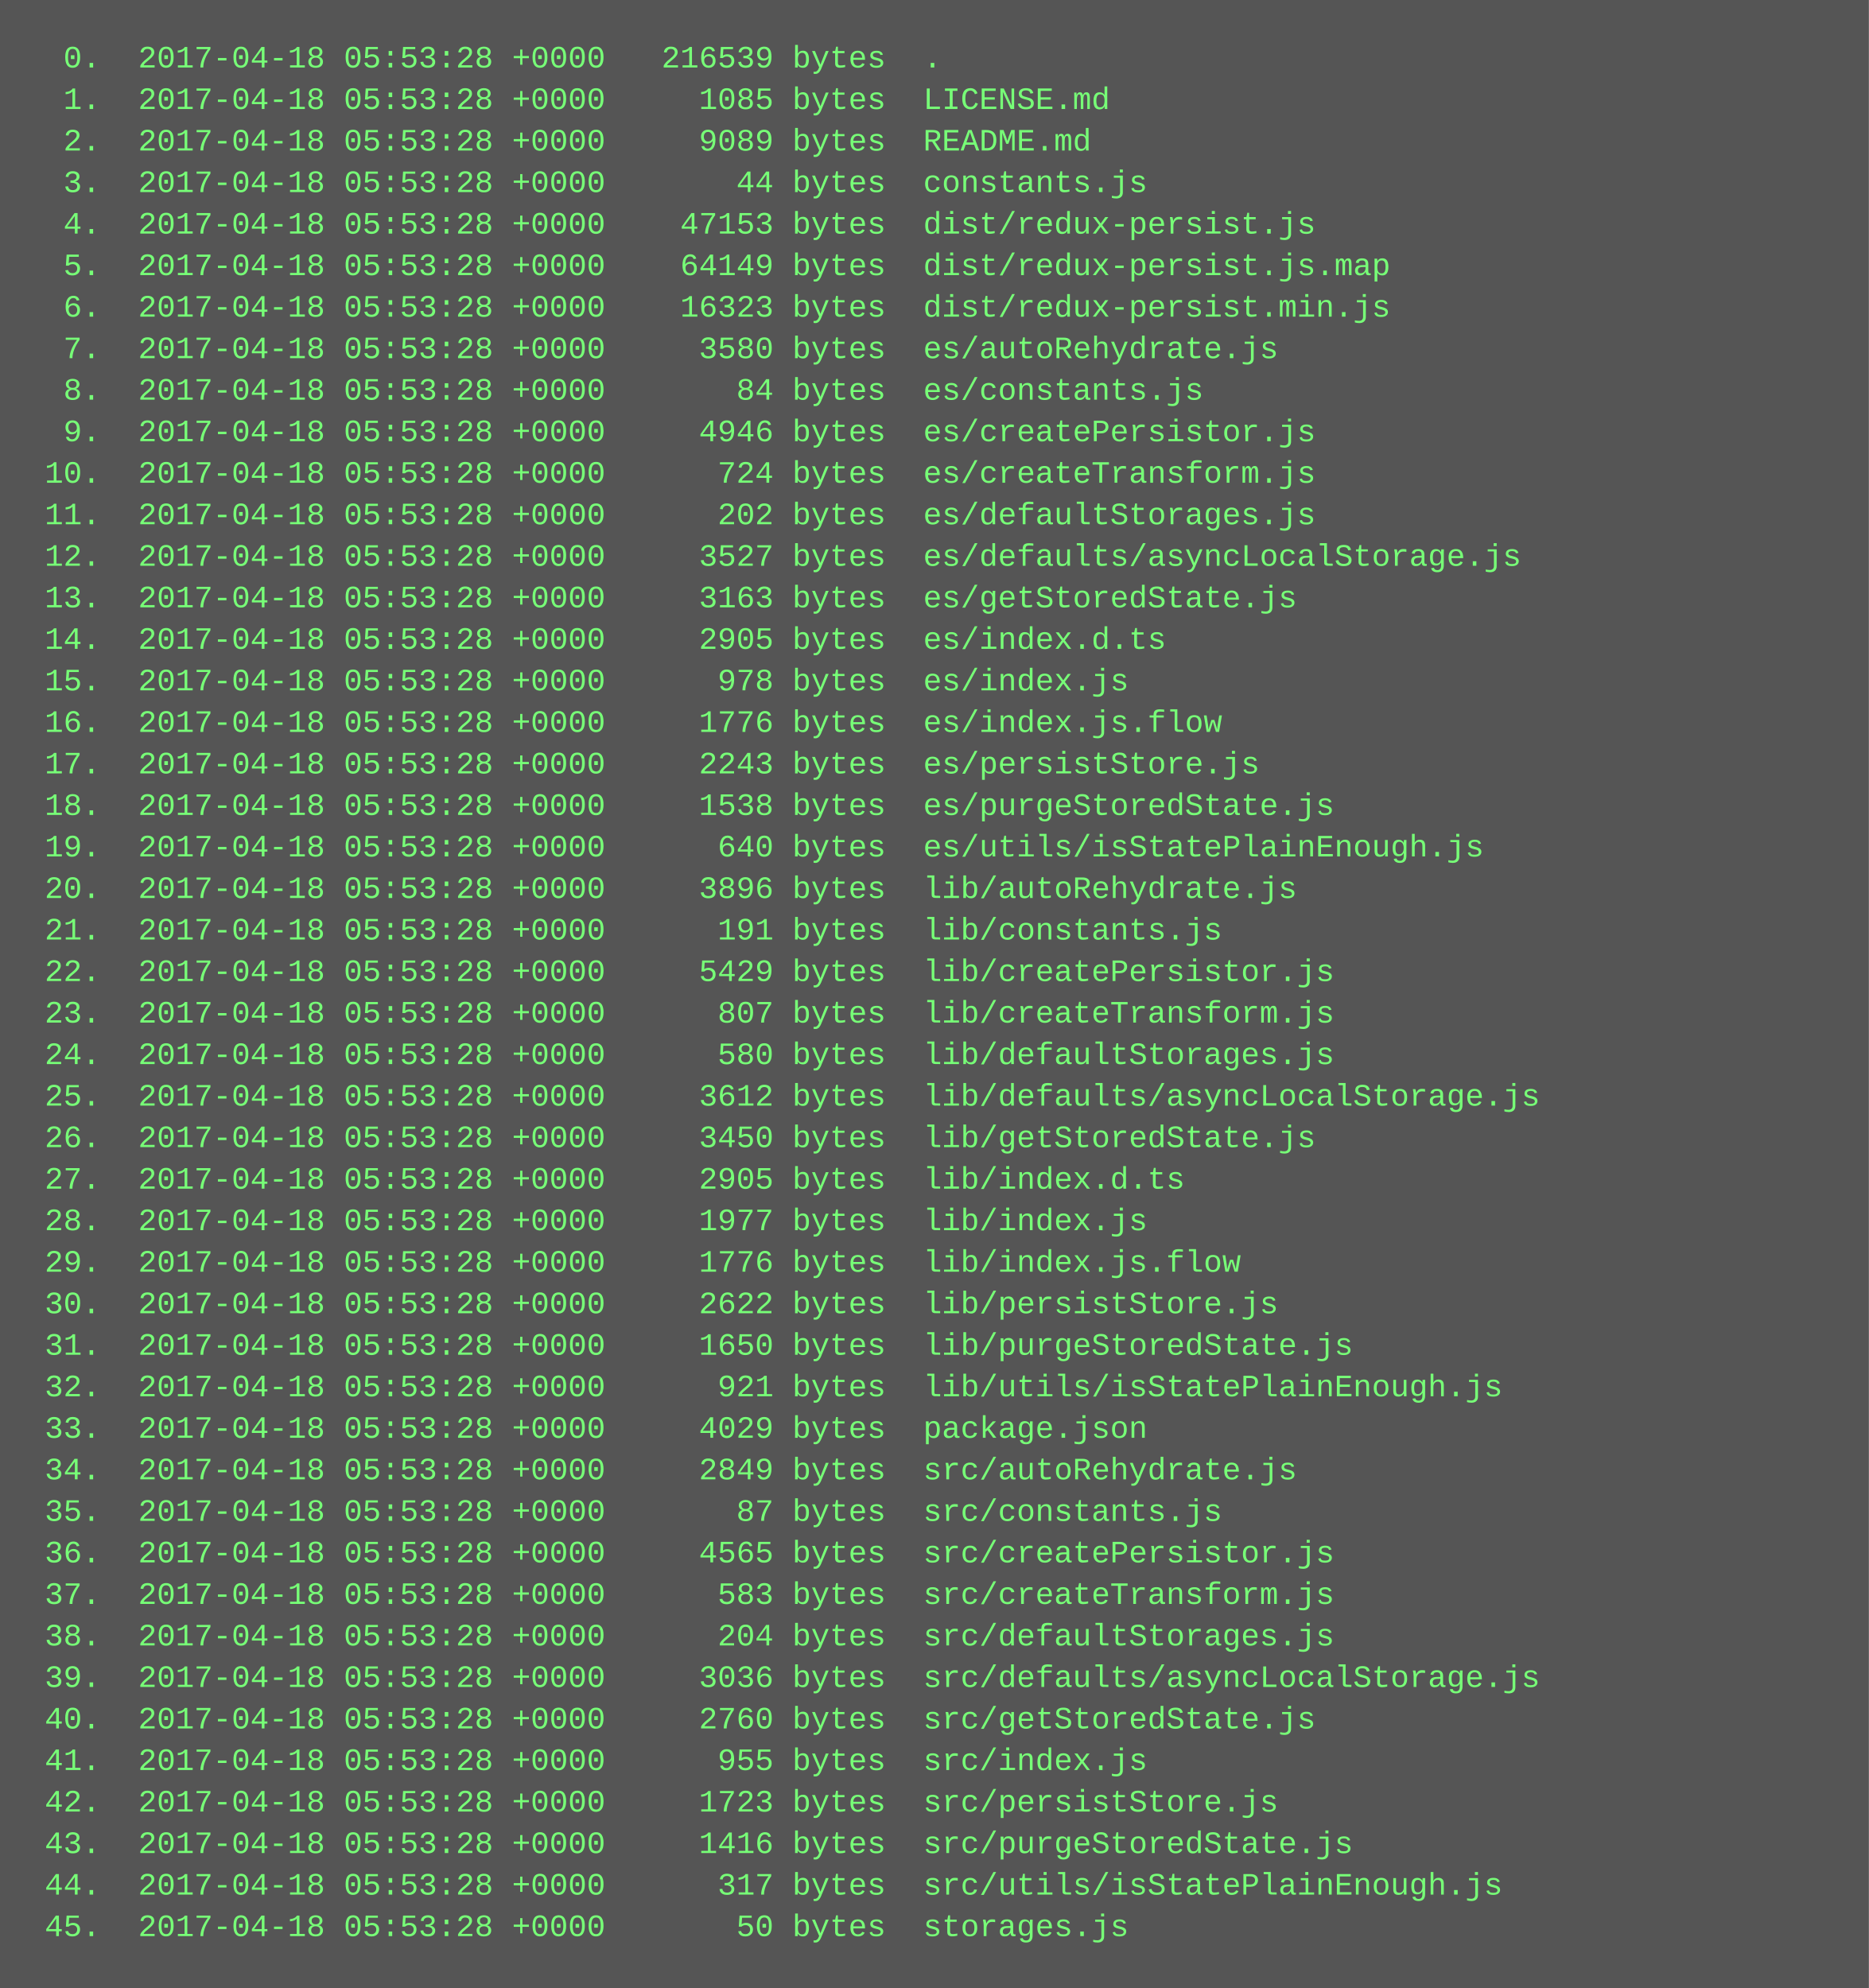
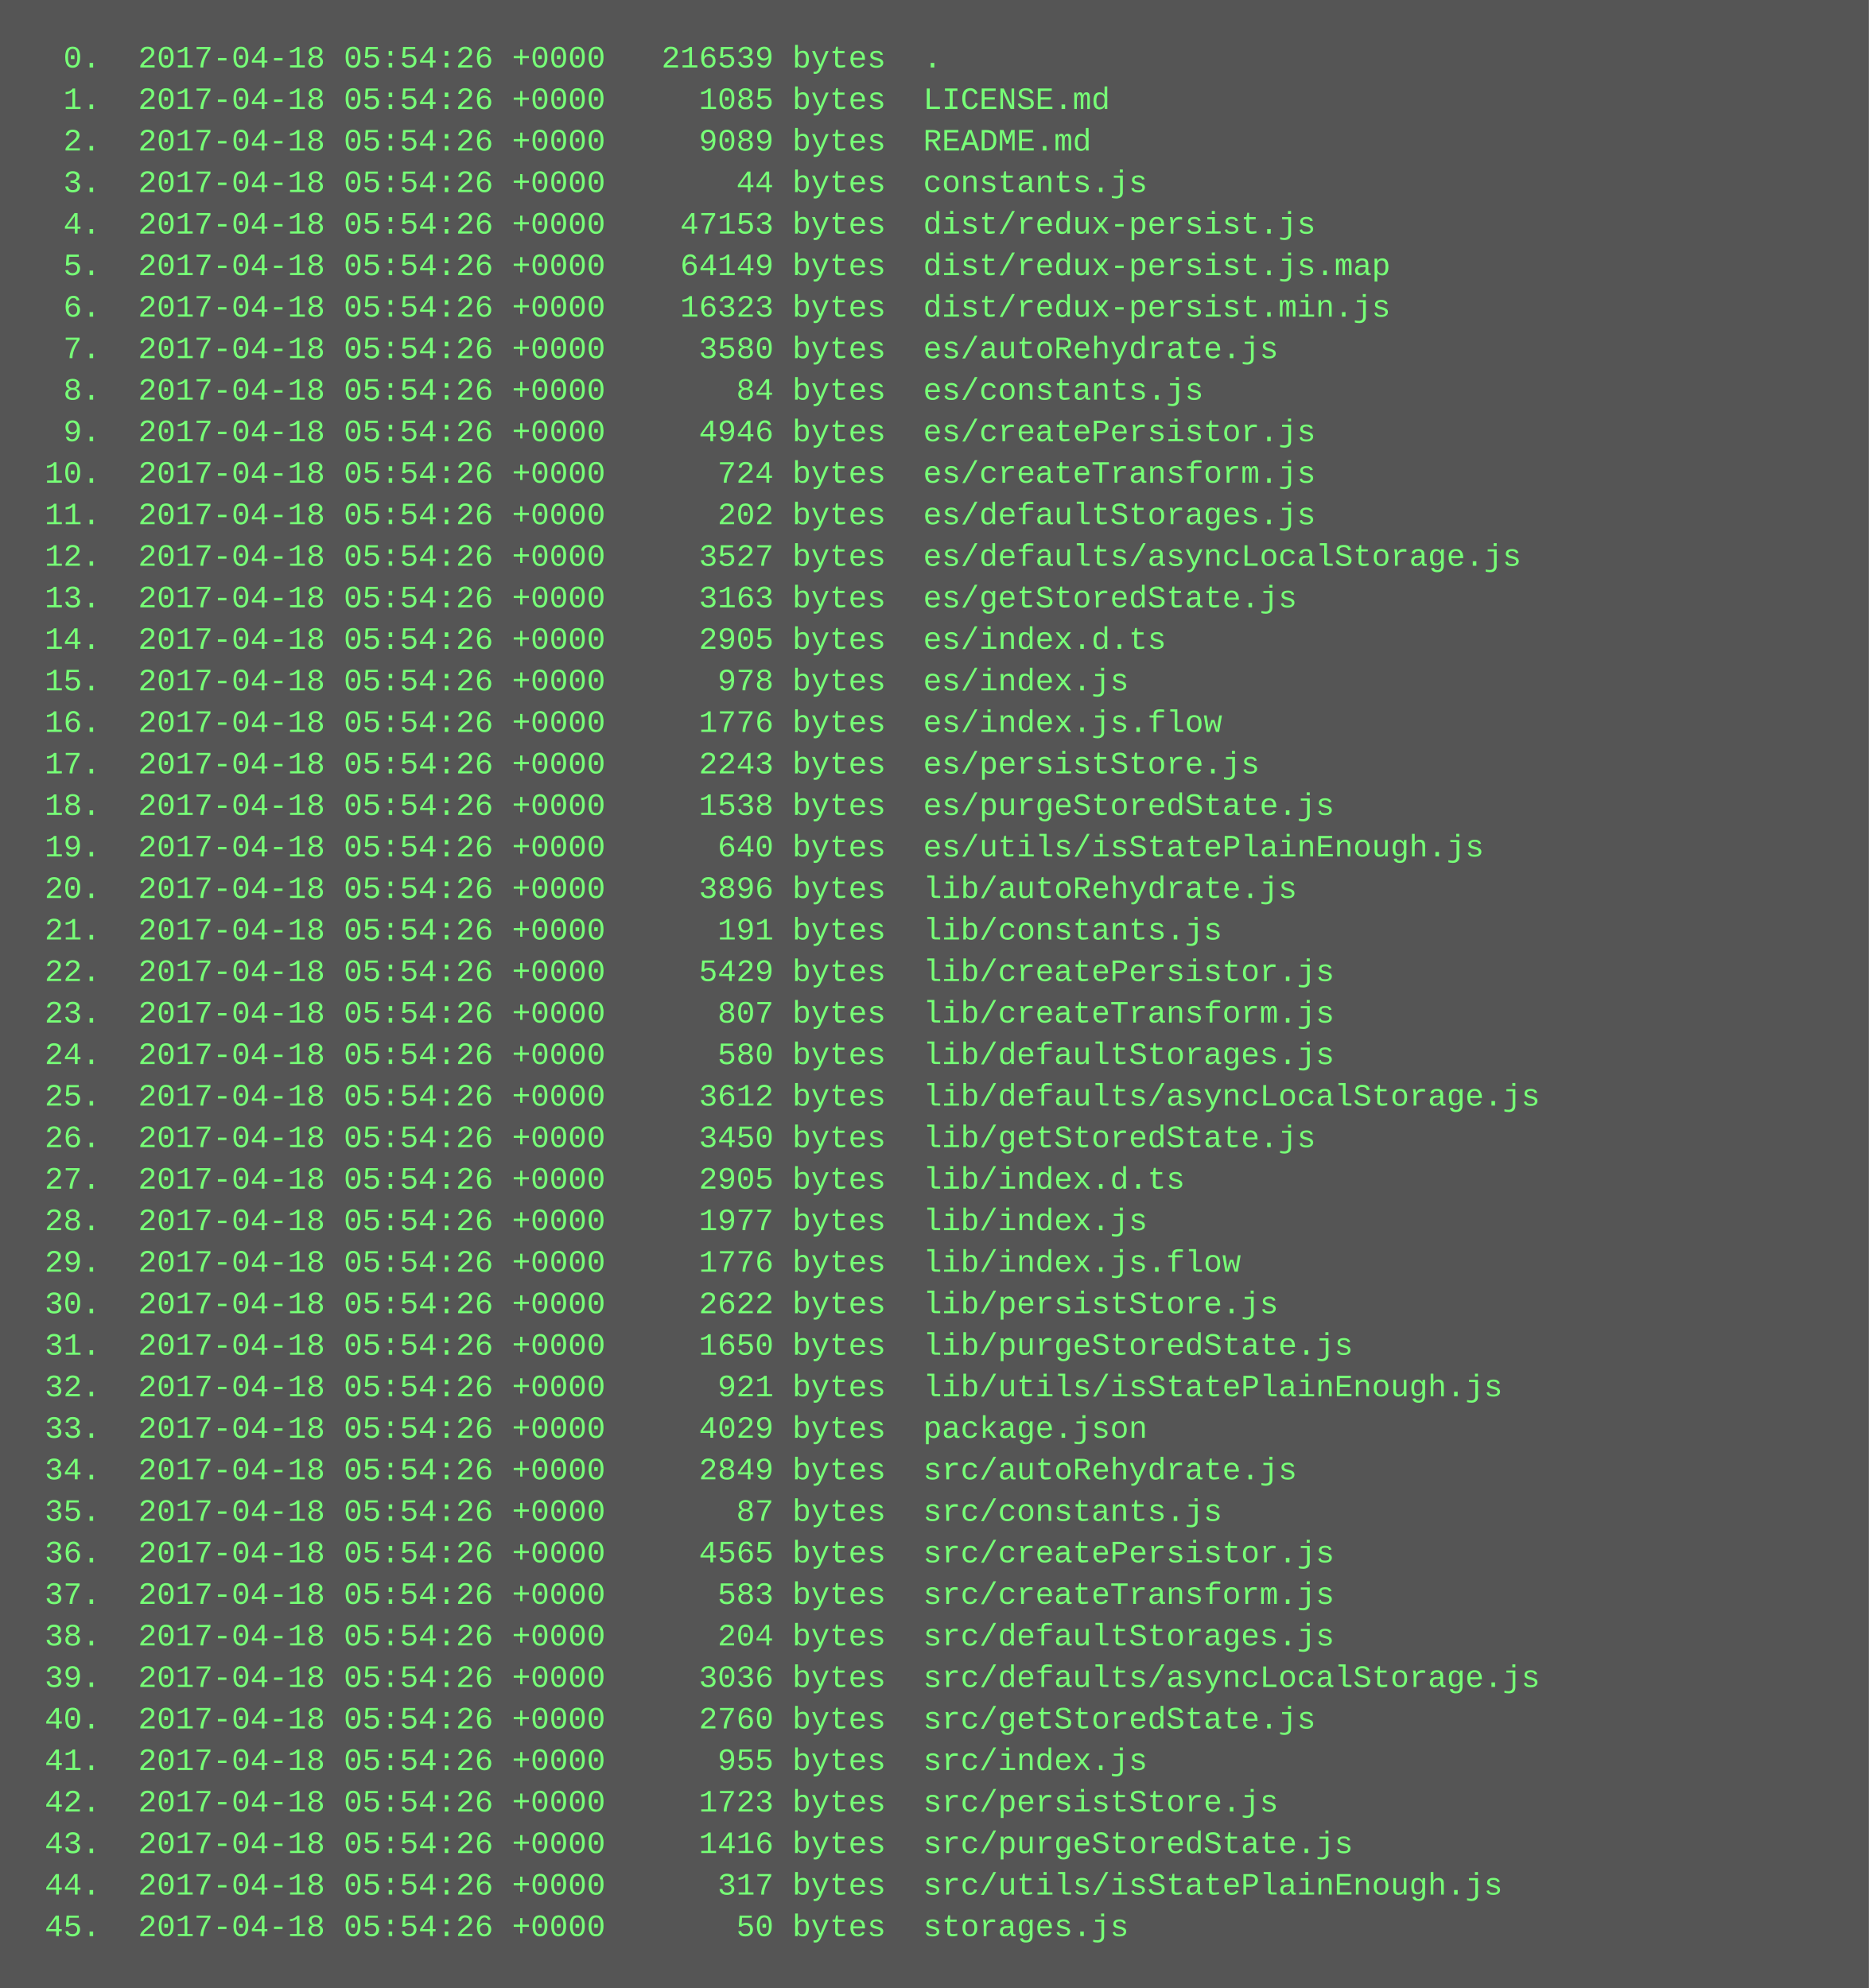
<svg xmlns="http://www.w3.org/2000/svg" height="766" width="720">
  <rect height="766" fill="#555" width="720" />
  <text fill="#7f7" font-family="Courier New" font-size="12" xml:space="preserve">
-     <tspan x="10" y="26">  0.  2017-04-18 05:53:28 +0000   216539 bytes  .</tspan>
-     <tspan x="10" y="42">  1.  2017-04-18 05:53:28 +0000     1085 bytes  LICENSE.md</tspan>
-     <tspan x="10" y="58">  2.  2017-04-18 05:53:28 +0000     9089 bytes  README.md</tspan>
-     <tspan x="10" y="74">  3.  2017-04-18 05:53:28 +0000       44 bytes  constants.js</tspan>
-     <tspan x="10" y="90">  4.  2017-04-18 05:53:28 +0000    47153 bytes  dist/redux-persist.js</tspan>
-     <tspan x="10" y="106">  5.  2017-04-18 05:53:28 +0000    64149 bytes  dist/redux-persist.js.map</tspan>
-     <tspan x="10" y="122">  6.  2017-04-18 05:53:28 +0000    16323 bytes  dist/redux-persist.min.js</tspan>
-     <tspan x="10" y="138">  7.  2017-04-18 05:53:28 +0000     3580 bytes  es/autoRehydrate.js</tspan>
-     <tspan x="10" y="154">  8.  2017-04-18 05:53:28 +0000       84 bytes  es/constants.js</tspan>
-     <tspan x="10" y="170">  9.  2017-04-18 05:53:28 +0000     4946 bytes  es/createPersistor.js</tspan>
-     <tspan x="10" y="186"> 10.  2017-04-18 05:53:28 +0000      724 bytes  es/createTransform.js</tspan>
-     <tspan x="10" y="202"> 11.  2017-04-18 05:53:28 +0000      202 bytes  es/defaultStorages.js</tspan>
-     <tspan x="10" y="218"> 12.  2017-04-18 05:53:28 +0000     3527 bytes  es/defaults/asyncLocalStorage.js</tspan>
-     <tspan x="10" y="234"> 13.  2017-04-18 05:53:28 +0000     3163 bytes  es/getStoredState.js</tspan>
-     <tspan x="10" y="250"> 14.  2017-04-18 05:53:28 +0000     2905 bytes  es/index.d.ts</tspan>
-     <tspan x="10" y="266"> 15.  2017-04-18 05:53:28 +0000      978 bytes  es/index.js</tspan>
-     <tspan x="10" y="282"> 16.  2017-04-18 05:53:28 +0000     1776 bytes  es/index.js.flow</tspan>
-     <tspan x="10" y="298"> 17.  2017-04-18 05:53:28 +0000     2243 bytes  es/persistStore.js</tspan>
-     <tspan x="10" y="314"> 18.  2017-04-18 05:53:28 +0000     1538 bytes  es/purgeStoredState.js</tspan>
-     <tspan x="10" y="330"> 19.  2017-04-18 05:53:28 +0000      640 bytes  es/utils/isStatePlainEnough.js</tspan>
-     <tspan x="10" y="346"> 20.  2017-04-18 05:53:28 +0000     3896 bytes  lib/autoRehydrate.js</tspan>
-     <tspan x="10" y="362"> 21.  2017-04-18 05:53:28 +0000      191 bytes  lib/constants.js</tspan>
-     <tspan x="10" y="378"> 22.  2017-04-18 05:53:28 +0000     5429 bytes  lib/createPersistor.js</tspan>
-     <tspan x="10" y="394"> 23.  2017-04-18 05:53:28 +0000      807 bytes  lib/createTransform.js</tspan>
-     <tspan x="10" y="410"> 24.  2017-04-18 05:53:28 +0000      580 bytes  lib/defaultStorages.js</tspan>
-     <tspan x="10" y="426"> 25.  2017-04-18 05:53:28 +0000     3612 bytes  lib/defaults/asyncLocalStorage.js</tspan>
-     <tspan x="10" y="442"> 26.  2017-04-18 05:53:28 +0000     3450 bytes  lib/getStoredState.js</tspan>
-     <tspan x="10" y="458"> 27.  2017-04-18 05:53:28 +0000     2905 bytes  lib/index.d.ts</tspan>
-     <tspan x="10" y="474"> 28.  2017-04-18 05:53:28 +0000     1977 bytes  lib/index.js</tspan>
-     <tspan x="10" y="490"> 29.  2017-04-18 05:53:28 +0000     1776 bytes  lib/index.js.flow</tspan>
-     <tspan x="10" y="506"> 30.  2017-04-18 05:53:28 +0000     2622 bytes  lib/persistStore.js</tspan>
-     <tspan x="10" y="522"> 31.  2017-04-18 05:53:28 +0000     1650 bytes  lib/purgeStoredState.js</tspan>
-     <tspan x="10" y="538"> 32.  2017-04-18 05:53:28 +0000      921 bytes  lib/utils/isStatePlainEnough.js</tspan>
-     <tspan x="10" y="554"> 33.  2017-04-18 05:53:28 +0000     4029 bytes  package.json</tspan>
-     <tspan x="10" y="570"> 34.  2017-04-18 05:53:28 +0000     2849 bytes  src/autoRehydrate.js</tspan>
-     <tspan x="10" y="586"> 35.  2017-04-18 05:53:28 +0000       87 bytes  src/constants.js</tspan>
-     <tspan x="10" y="602"> 36.  2017-04-18 05:53:28 +0000     4565 bytes  src/createPersistor.js</tspan>
-     <tspan x="10" y="618"> 37.  2017-04-18 05:53:28 +0000      583 bytes  src/createTransform.js</tspan>
-     <tspan x="10" y="634"> 38.  2017-04-18 05:53:28 +0000      204 bytes  src/defaultStorages.js</tspan>
-     <tspan x="10" y="650"> 39.  2017-04-18 05:53:28 +0000     3036 bytes  src/defaults/asyncLocalStorage.js</tspan>
-     <tspan x="10" y="666"> 40.  2017-04-18 05:53:28 +0000     2760 bytes  src/getStoredState.js</tspan>
-     <tspan x="10" y="682"> 41.  2017-04-18 05:53:28 +0000      955 bytes  src/index.js</tspan>
-     <tspan x="10" y="698"> 42.  2017-04-18 05:53:28 +0000     1723 bytes  src/persistStore.js</tspan>
-     <tspan x="10" y="714"> 43.  2017-04-18 05:53:28 +0000     1416 bytes  src/purgeStoredState.js</tspan>
-     <tspan x="10" y="730"> 44.  2017-04-18 05:53:28 +0000      317 bytes  src/utils/isStatePlainEnough.js</tspan>
-     <tspan x="10" y="746"> 45.  2017-04-18 05:53:28 +0000       50 bytes  storages.js</tspan>
+     <tspan x="10" y="26">  0.  2017-04-18 05:54:26 +0000   216539 bytes  .</tspan>
+     <tspan x="10" y="42">  1.  2017-04-18 05:54:26 +0000     1085 bytes  LICENSE.md</tspan>
+     <tspan x="10" y="58">  2.  2017-04-18 05:54:26 +0000     9089 bytes  README.md</tspan>
+     <tspan x="10" y="74">  3.  2017-04-18 05:54:26 +0000       44 bytes  constants.js</tspan>
+     <tspan x="10" y="90">  4.  2017-04-18 05:54:26 +0000    47153 bytes  dist/redux-persist.js</tspan>
+     <tspan x="10" y="106">  5.  2017-04-18 05:54:26 +0000    64149 bytes  dist/redux-persist.js.map</tspan>
+     <tspan x="10" y="122">  6.  2017-04-18 05:54:26 +0000    16323 bytes  dist/redux-persist.min.js</tspan>
+     <tspan x="10" y="138">  7.  2017-04-18 05:54:26 +0000     3580 bytes  es/autoRehydrate.js</tspan>
+     <tspan x="10" y="154">  8.  2017-04-18 05:54:26 +0000       84 bytes  es/constants.js</tspan>
+     <tspan x="10" y="170">  9.  2017-04-18 05:54:26 +0000     4946 bytes  es/createPersistor.js</tspan>
+     <tspan x="10" y="186"> 10.  2017-04-18 05:54:26 +0000      724 bytes  es/createTransform.js</tspan>
+     <tspan x="10" y="202"> 11.  2017-04-18 05:54:26 +0000      202 bytes  es/defaultStorages.js</tspan>
+     <tspan x="10" y="218"> 12.  2017-04-18 05:54:26 +0000     3527 bytes  es/defaults/asyncLocalStorage.js</tspan>
+     <tspan x="10" y="234"> 13.  2017-04-18 05:54:26 +0000     3163 bytes  es/getStoredState.js</tspan>
+     <tspan x="10" y="250"> 14.  2017-04-18 05:54:26 +0000     2905 bytes  es/index.d.ts</tspan>
+     <tspan x="10" y="266"> 15.  2017-04-18 05:54:26 +0000      978 bytes  es/index.js</tspan>
+     <tspan x="10" y="282"> 16.  2017-04-18 05:54:26 +0000     1776 bytes  es/index.js.flow</tspan>
+     <tspan x="10" y="298"> 17.  2017-04-18 05:54:26 +0000     2243 bytes  es/persistStore.js</tspan>
+     <tspan x="10" y="314"> 18.  2017-04-18 05:54:26 +0000     1538 bytes  es/purgeStoredState.js</tspan>
+     <tspan x="10" y="330"> 19.  2017-04-18 05:54:26 +0000      640 bytes  es/utils/isStatePlainEnough.js</tspan>
+     <tspan x="10" y="346"> 20.  2017-04-18 05:54:26 +0000     3896 bytes  lib/autoRehydrate.js</tspan>
+     <tspan x="10" y="362"> 21.  2017-04-18 05:54:26 +0000      191 bytes  lib/constants.js</tspan>
+     <tspan x="10" y="378"> 22.  2017-04-18 05:54:26 +0000     5429 bytes  lib/createPersistor.js</tspan>
+     <tspan x="10" y="394"> 23.  2017-04-18 05:54:26 +0000      807 bytes  lib/createTransform.js</tspan>
+     <tspan x="10" y="410"> 24.  2017-04-18 05:54:26 +0000      580 bytes  lib/defaultStorages.js</tspan>
+     <tspan x="10" y="426"> 25.  2017-04-18 05:54:26 +0000     3612 bytes  lib/defaults/asyncLocalStorage.js</tspan>
+     <tspan x="10" y="442"> 26.  2017-04-18 05:54:26 +0000     3450 bytes  lib/getStoredState.js</tspan>
+     <tspan x="10" y="458"> 27.  2017-04-18 05:54:26 +0000     2905 bytes  lib/index.d.ts</tspan>
+     <tspan x="10" y="474"> 28.  2017-04-18 05:54:26 +0000     1977 bytes  lib/index.js</tspan>
+     <tspan x="10" y="490"> 29.  2017-04-18 05:54:26 +0000     1776 bytes  lib/index.js.flow</tspan>
+     <tspan x="10" y="506"> 30.  2017-04-18 05:54:26 +0000     2622 bytes  lib/persistStore.js</tspan>
+     <tspan x="10" y="522"> 31.  2017-04-18 05:54:26 +0000     1650 bytes  lib/purgeStoredState.js</tspan>
+     <tspan x="10" y="538"> 32.  2017-04-18 05:54:26 +0000      921 bytes  lib/utils/isStatePlainEnough.js</tspan>
+     <tspan x="10" y="554"> 33.  2017-04-18 05:54:26 +0000     4029 bytes  package.json</tspan>
+     <tspan x="10" y="570"> 34.  2017-04-18 05:54:26 +0000     2849 bytes  src/autoRehydrate.js</tspan>
+     <tspan x="10" y="586"> 35.  2017-04-18 05:54:26 +0000       87 bytes  src/constants.js</tspan>
+     <tspan x="10" y="602"> 36.  2017-04-18 05:54:26 +0000     4565 bytes  src/createPersistor.js</tspan>
+     <tspan x="10" y="618"> 37.  2017-04-18 05:54:26 +0000      583 bytes  src/createTransform.js</tspan>
+     <tspan x="10" y="634"> 38.  2017-04-18 05:54:26 +0000      204 bytes  src/defaultStorages.js</tspan>
+     <tspan x="10" y="650"> 39.  2017-04-18 05:54:26 +0000     3036 bytes  src/defaults/asyncLocalStorage.js</tspan>
+     <tspan x="10" y="666"> 40.  2017-04-18 05:54:26 +0000     2760 bytes  src/getStoredState.js</tspan>
+     <tspan x="10" y="682"> 41.  2017-04-18 05:54:26 +0000      955 bytes  src/index.js</tspan>
+     <tspan x="10" y="698"> 42.  2017-04-18 05:54:26 +0000     1723 bytes  src/persistStore.js</tspan>
+     <tspan x="10" y="714"> 43.  2017-04-18 05:54:26 +0000     1416 bytes  src/purgeStoredState.js</tspan>
+     <tspan x="10" y="730"> 44.  2017-04-18 05:54:26 +0000      317 bytes  src/utils/isStatePlainEnough.js</tspan>
+     <tspan x="10" y="746"> 45.  2017-04-18 05:54:26 +0000       50 bytes  storages.js</tspan>
  </text>
</svg>
